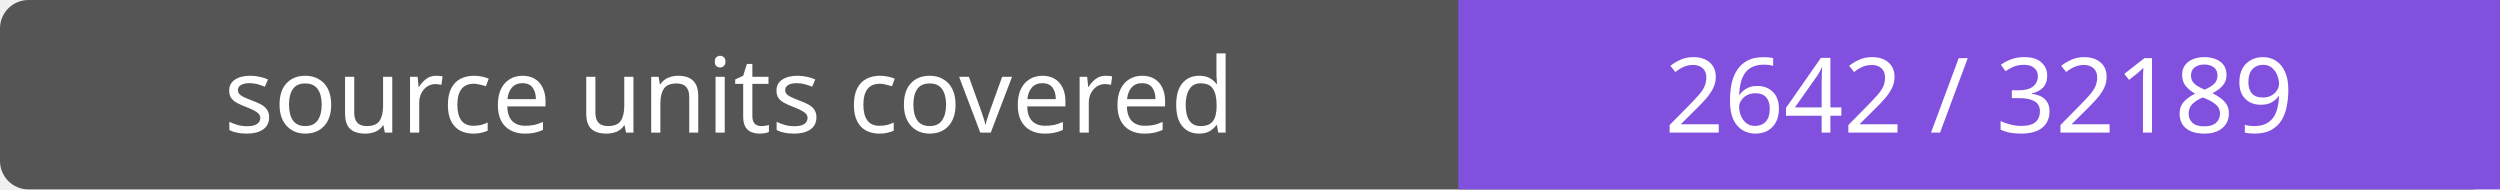
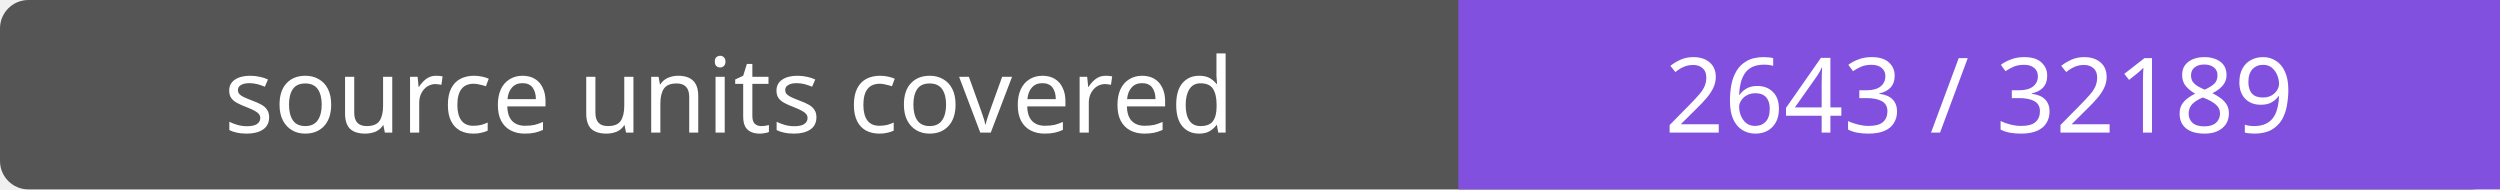
- <svg xmlns="http://www.w3.org/2000/svg" width="264" height="20" role="img" aria-label="source units covered: 2642 / 32189">
+ <svg xmlns="http://www.w3.org/2000/svg" width="264" height="20" role="img" aria-label="source units covered: 2643 / 32189">
  <rect width="264" height="20" rx="3" fill="#555" />
  <path fill="#8250df" d="M154 0h110v20H154z" />
  <g fill="#fff" text-anchor="middle" font-family="Verdana,sans-serif" font-size="11">
    <text x="77.0" y="14">source units covered</text>
-     <text x="209.0" y="14">2642 / 32189</text>
+     <text x="209.0" y="14">2643 / 32189</text>
  </g>
</svg>
